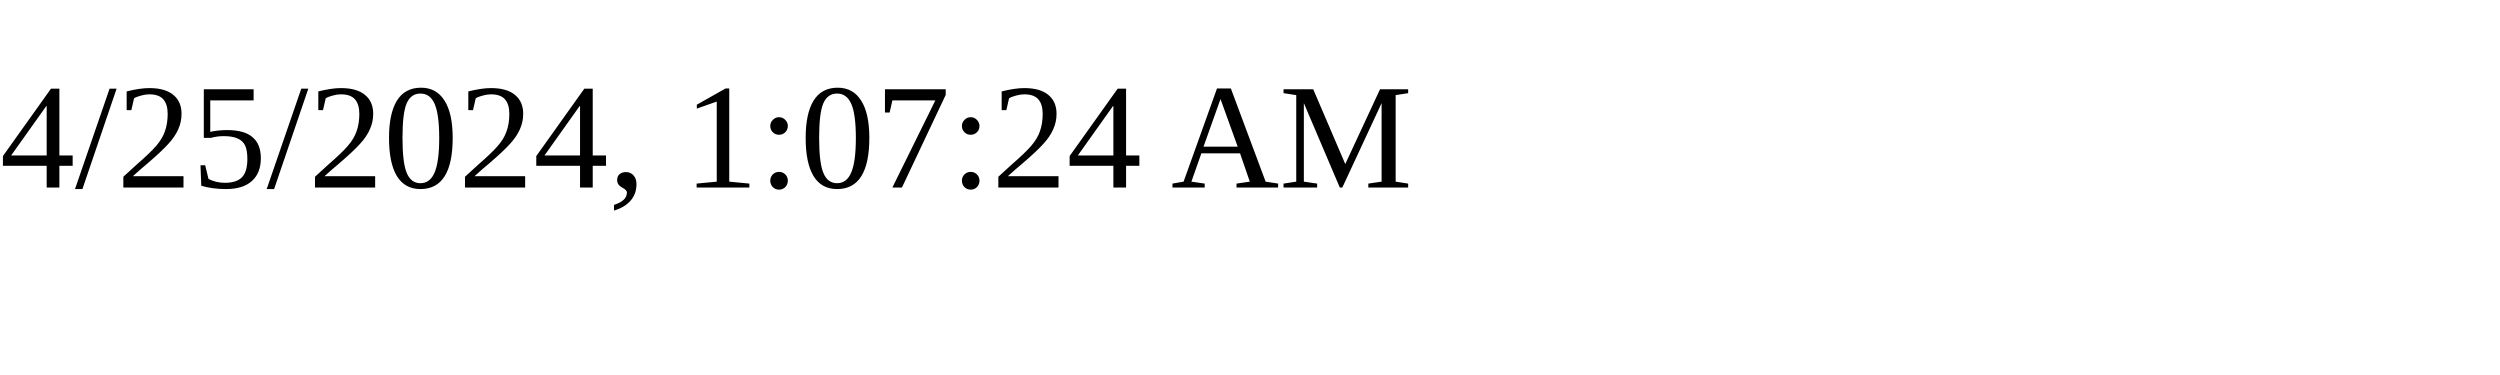
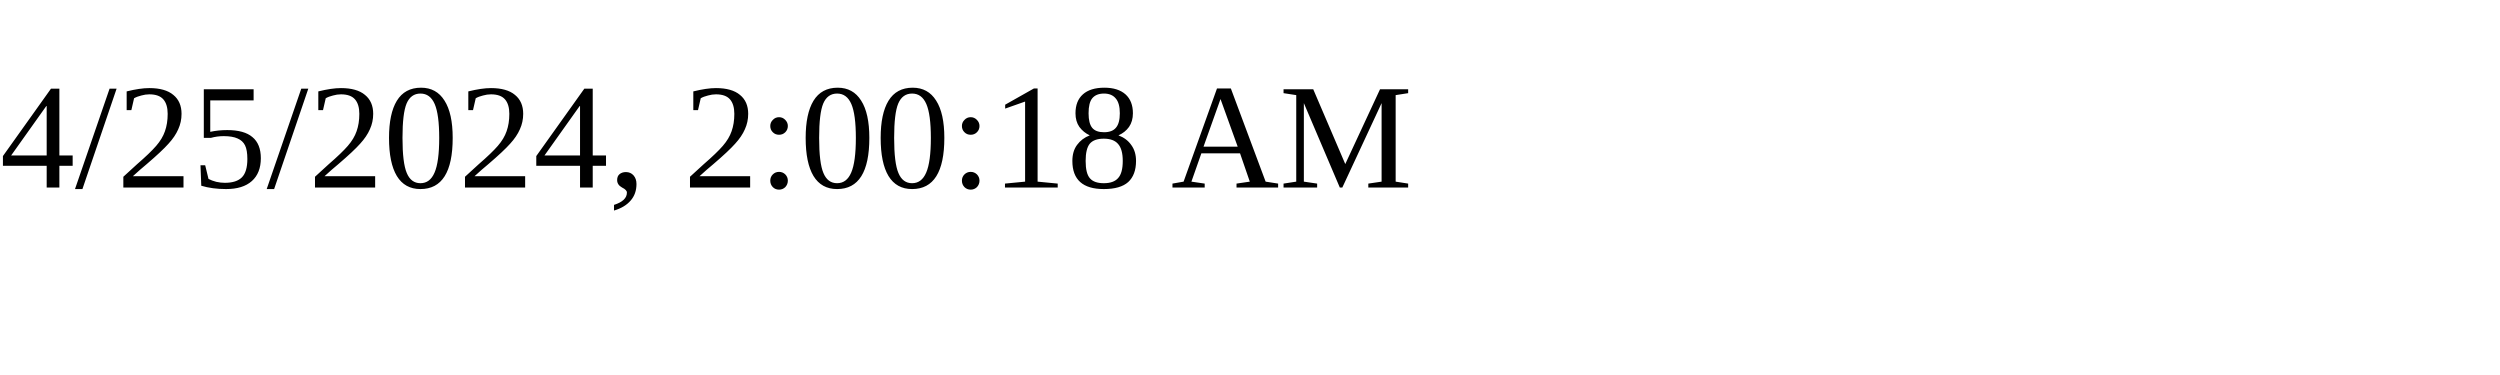
<svg xmlns="http://www.w3.org/2000/svg" height="30" width="200">
-   <text x="0" y="15">4/25/2024, 1:07:24 AM</text>
+   <text x="0" y="15">4/25/2024, 2:00:18 AM</text>
</svg>
